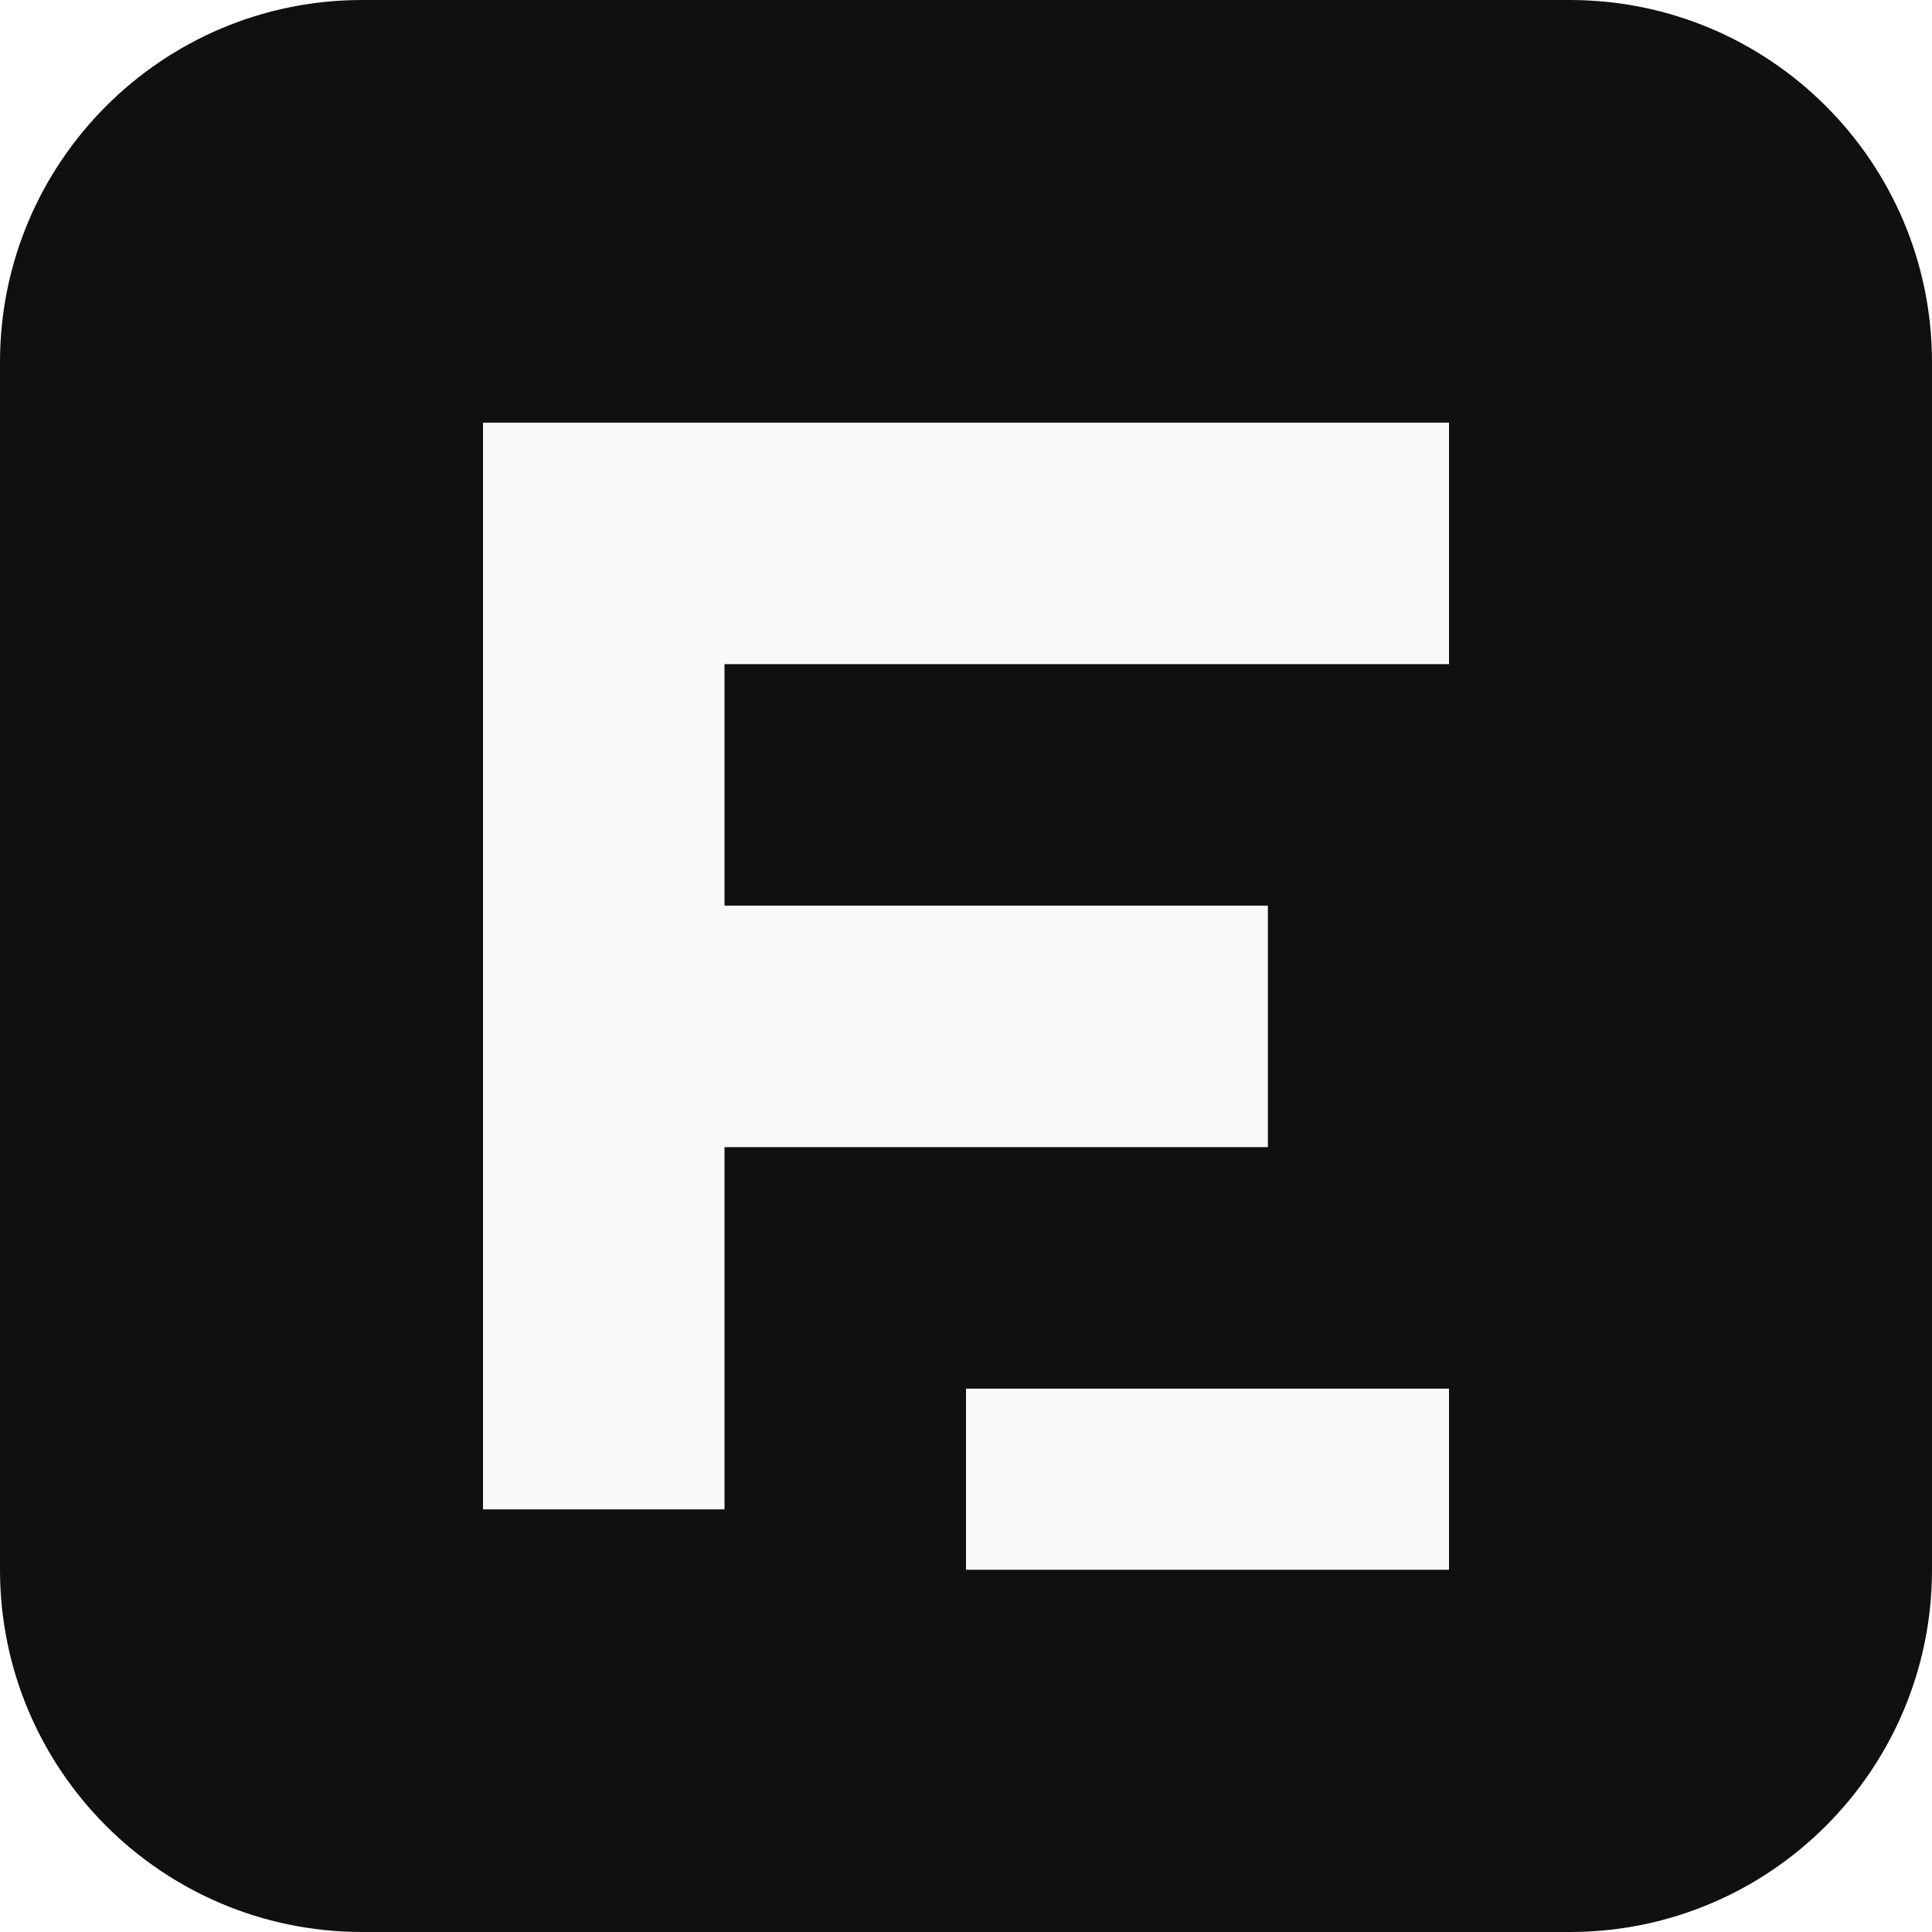
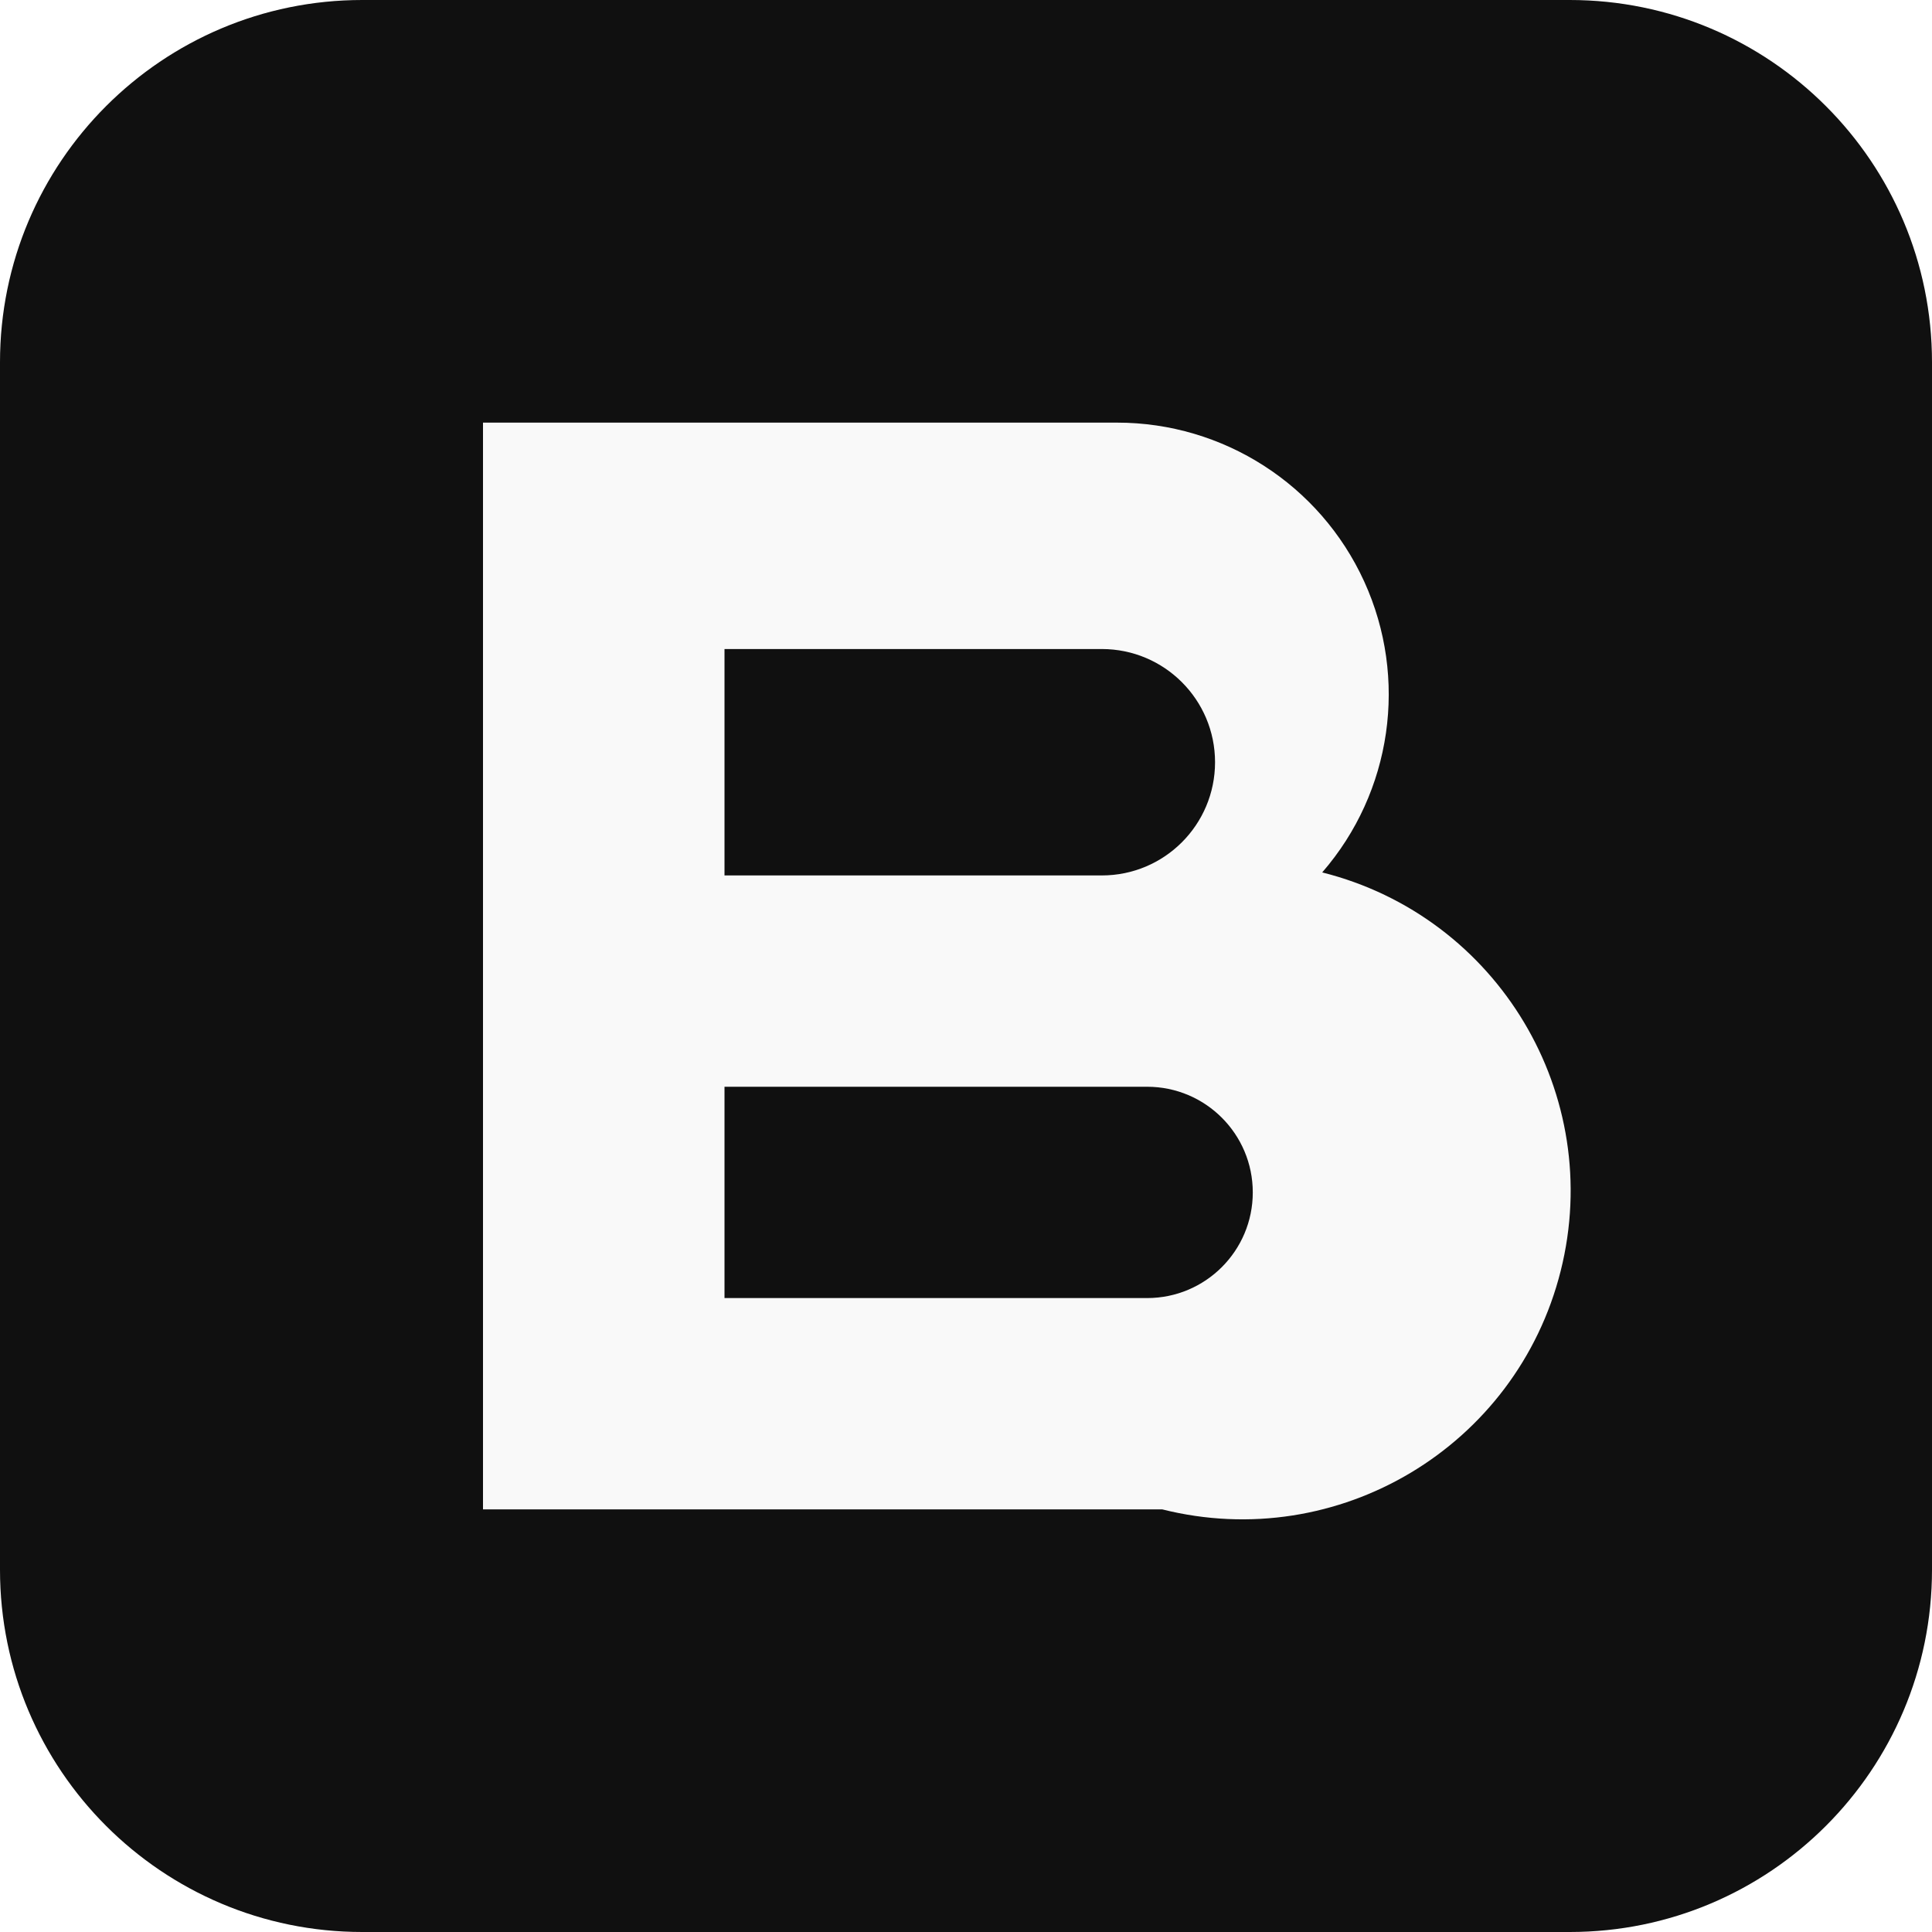
<svg xmlns="http://www.w3.org/2000/svg" viewBox="0 0 32 32">
  <rect width="32" height="32" rx="6" fill="#101010" />
-   <path fill="#f9f9f9" d="M8 7h16v4H12v4h9v4h-9v6H8zM16 23h8v3h-8z" />
+   <path fill="#f9f9f9" fill-rule="evenodd" d="M8 7h10.5a4.5 4.5 0 0 1 3.4 7.45A4.75 4.75 0 0 1 19.25 25H8zM12 10.75v3.75h6.25a1.875 1.875 0 0 0 0-3.75zM12 18v3.5h7a1.75 1.75 0 0 0 0-3.5z" />
</svg>
